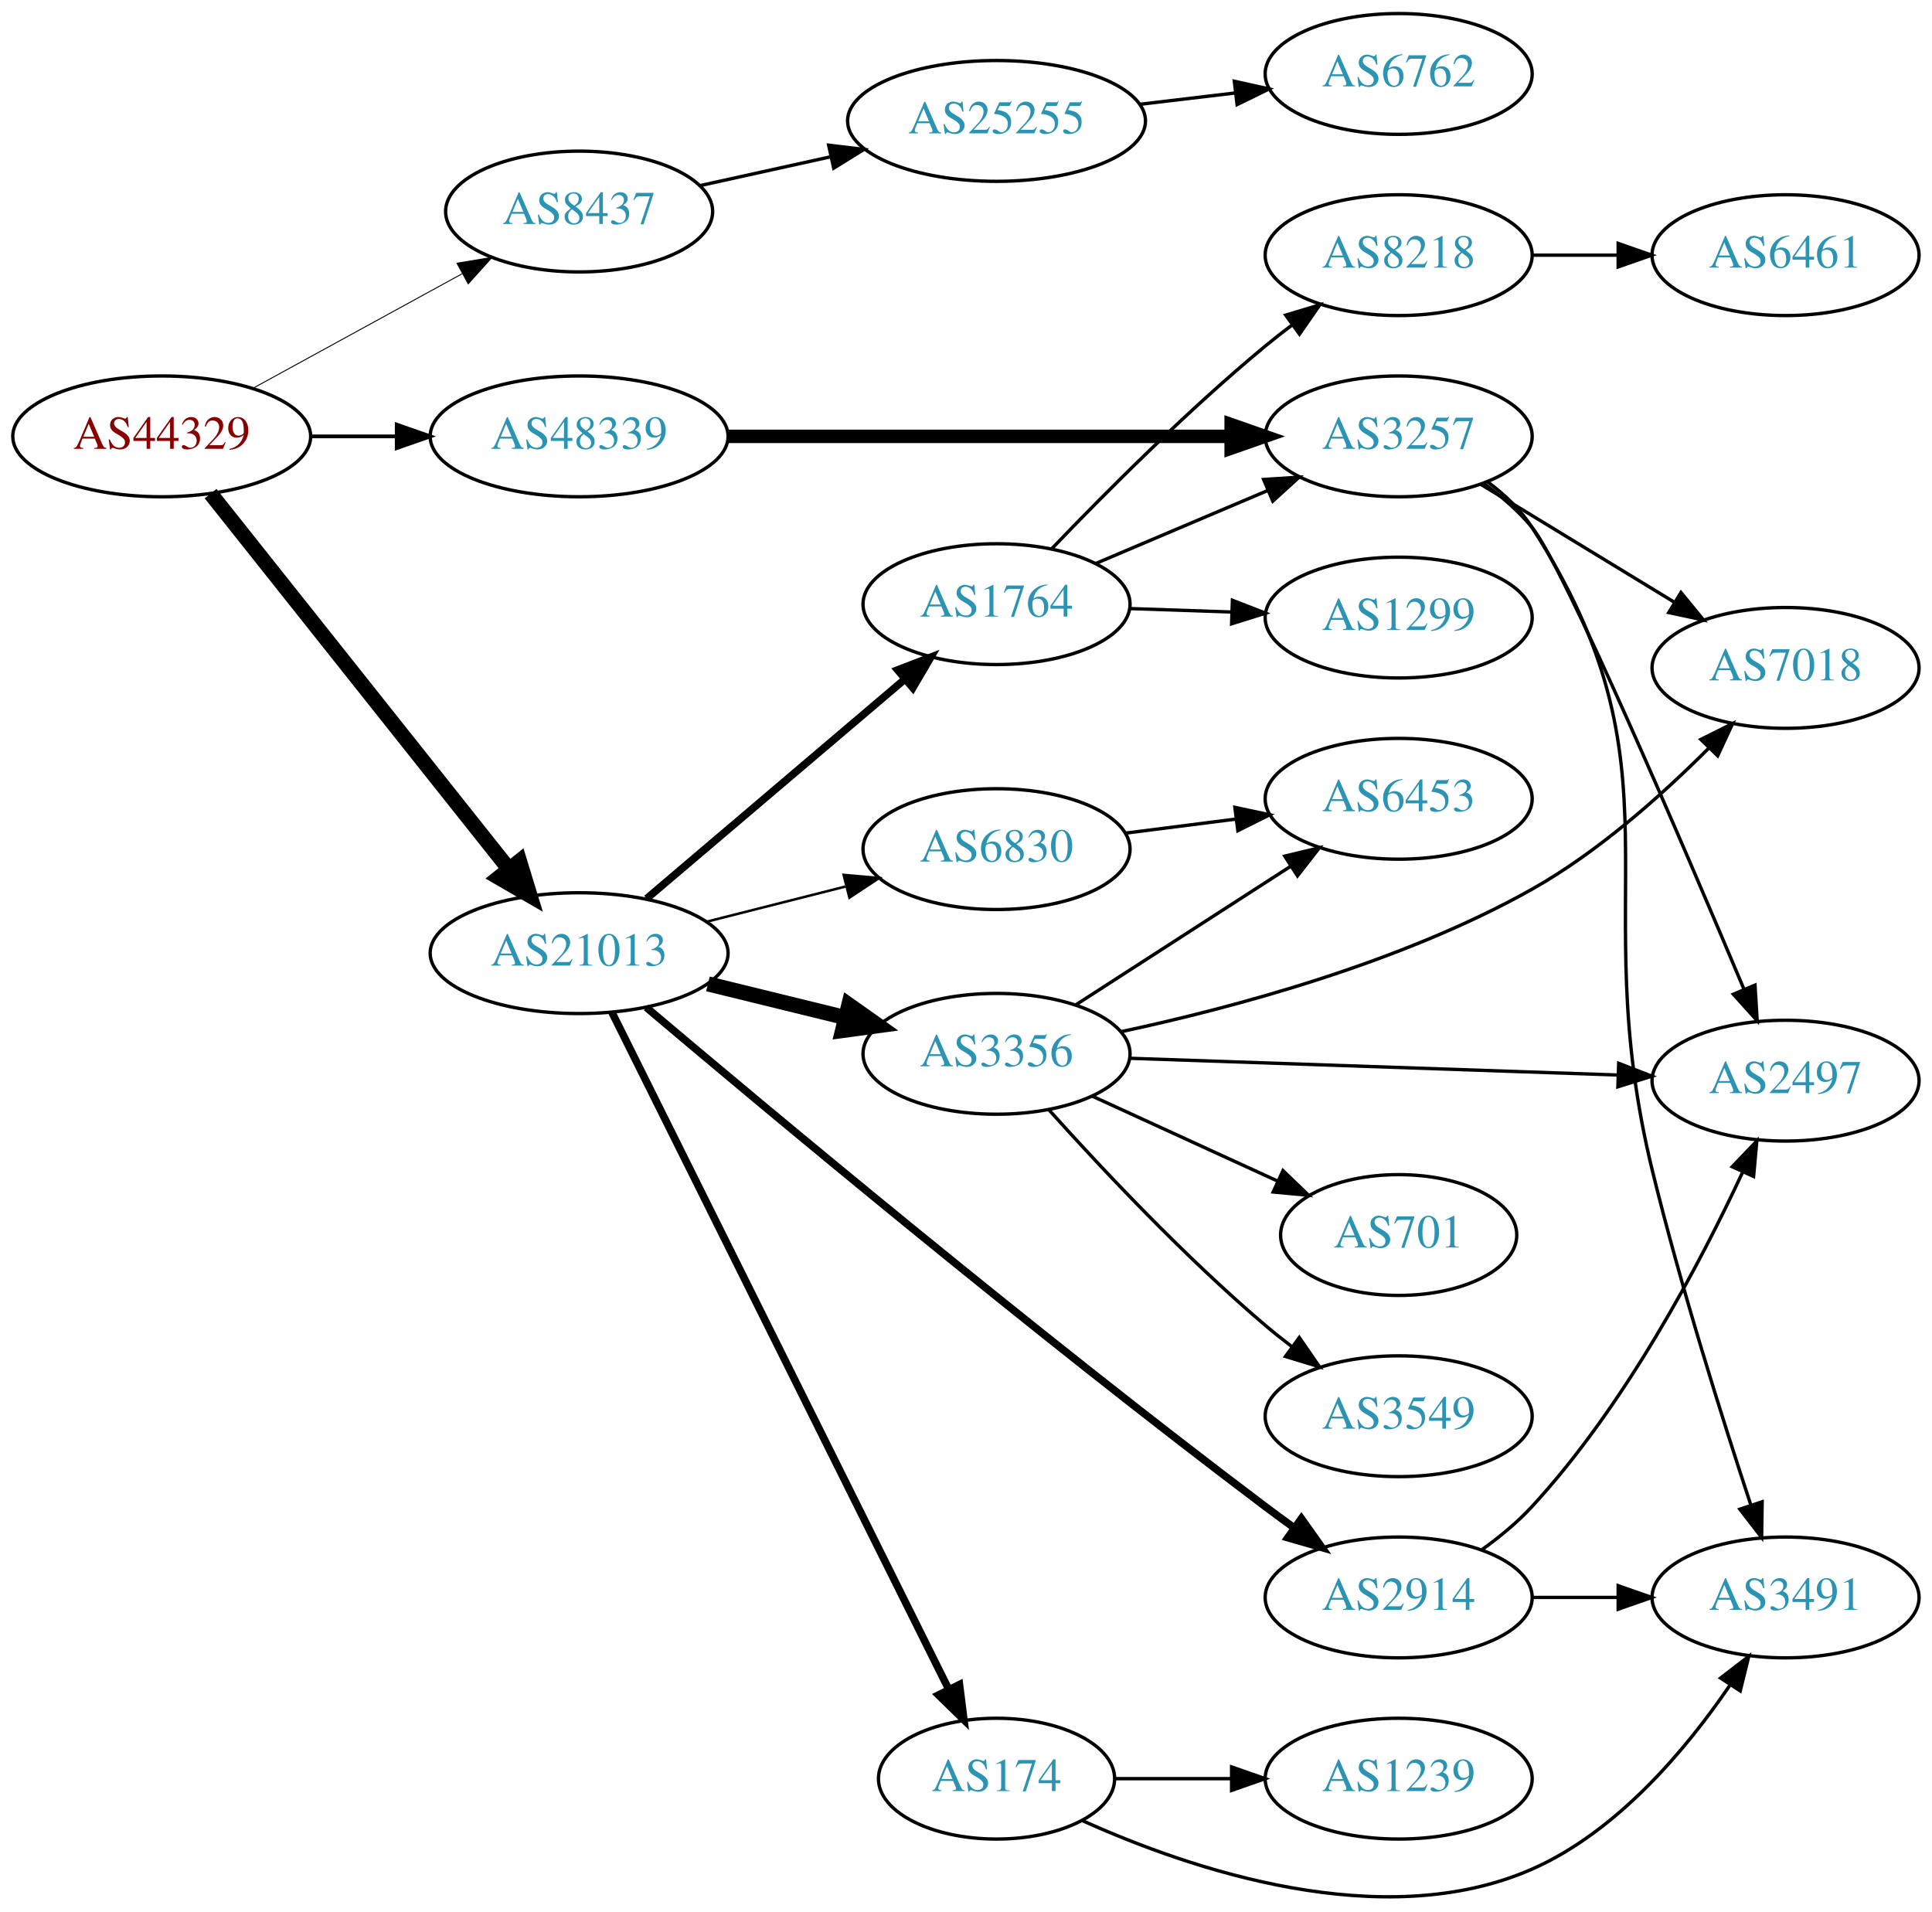
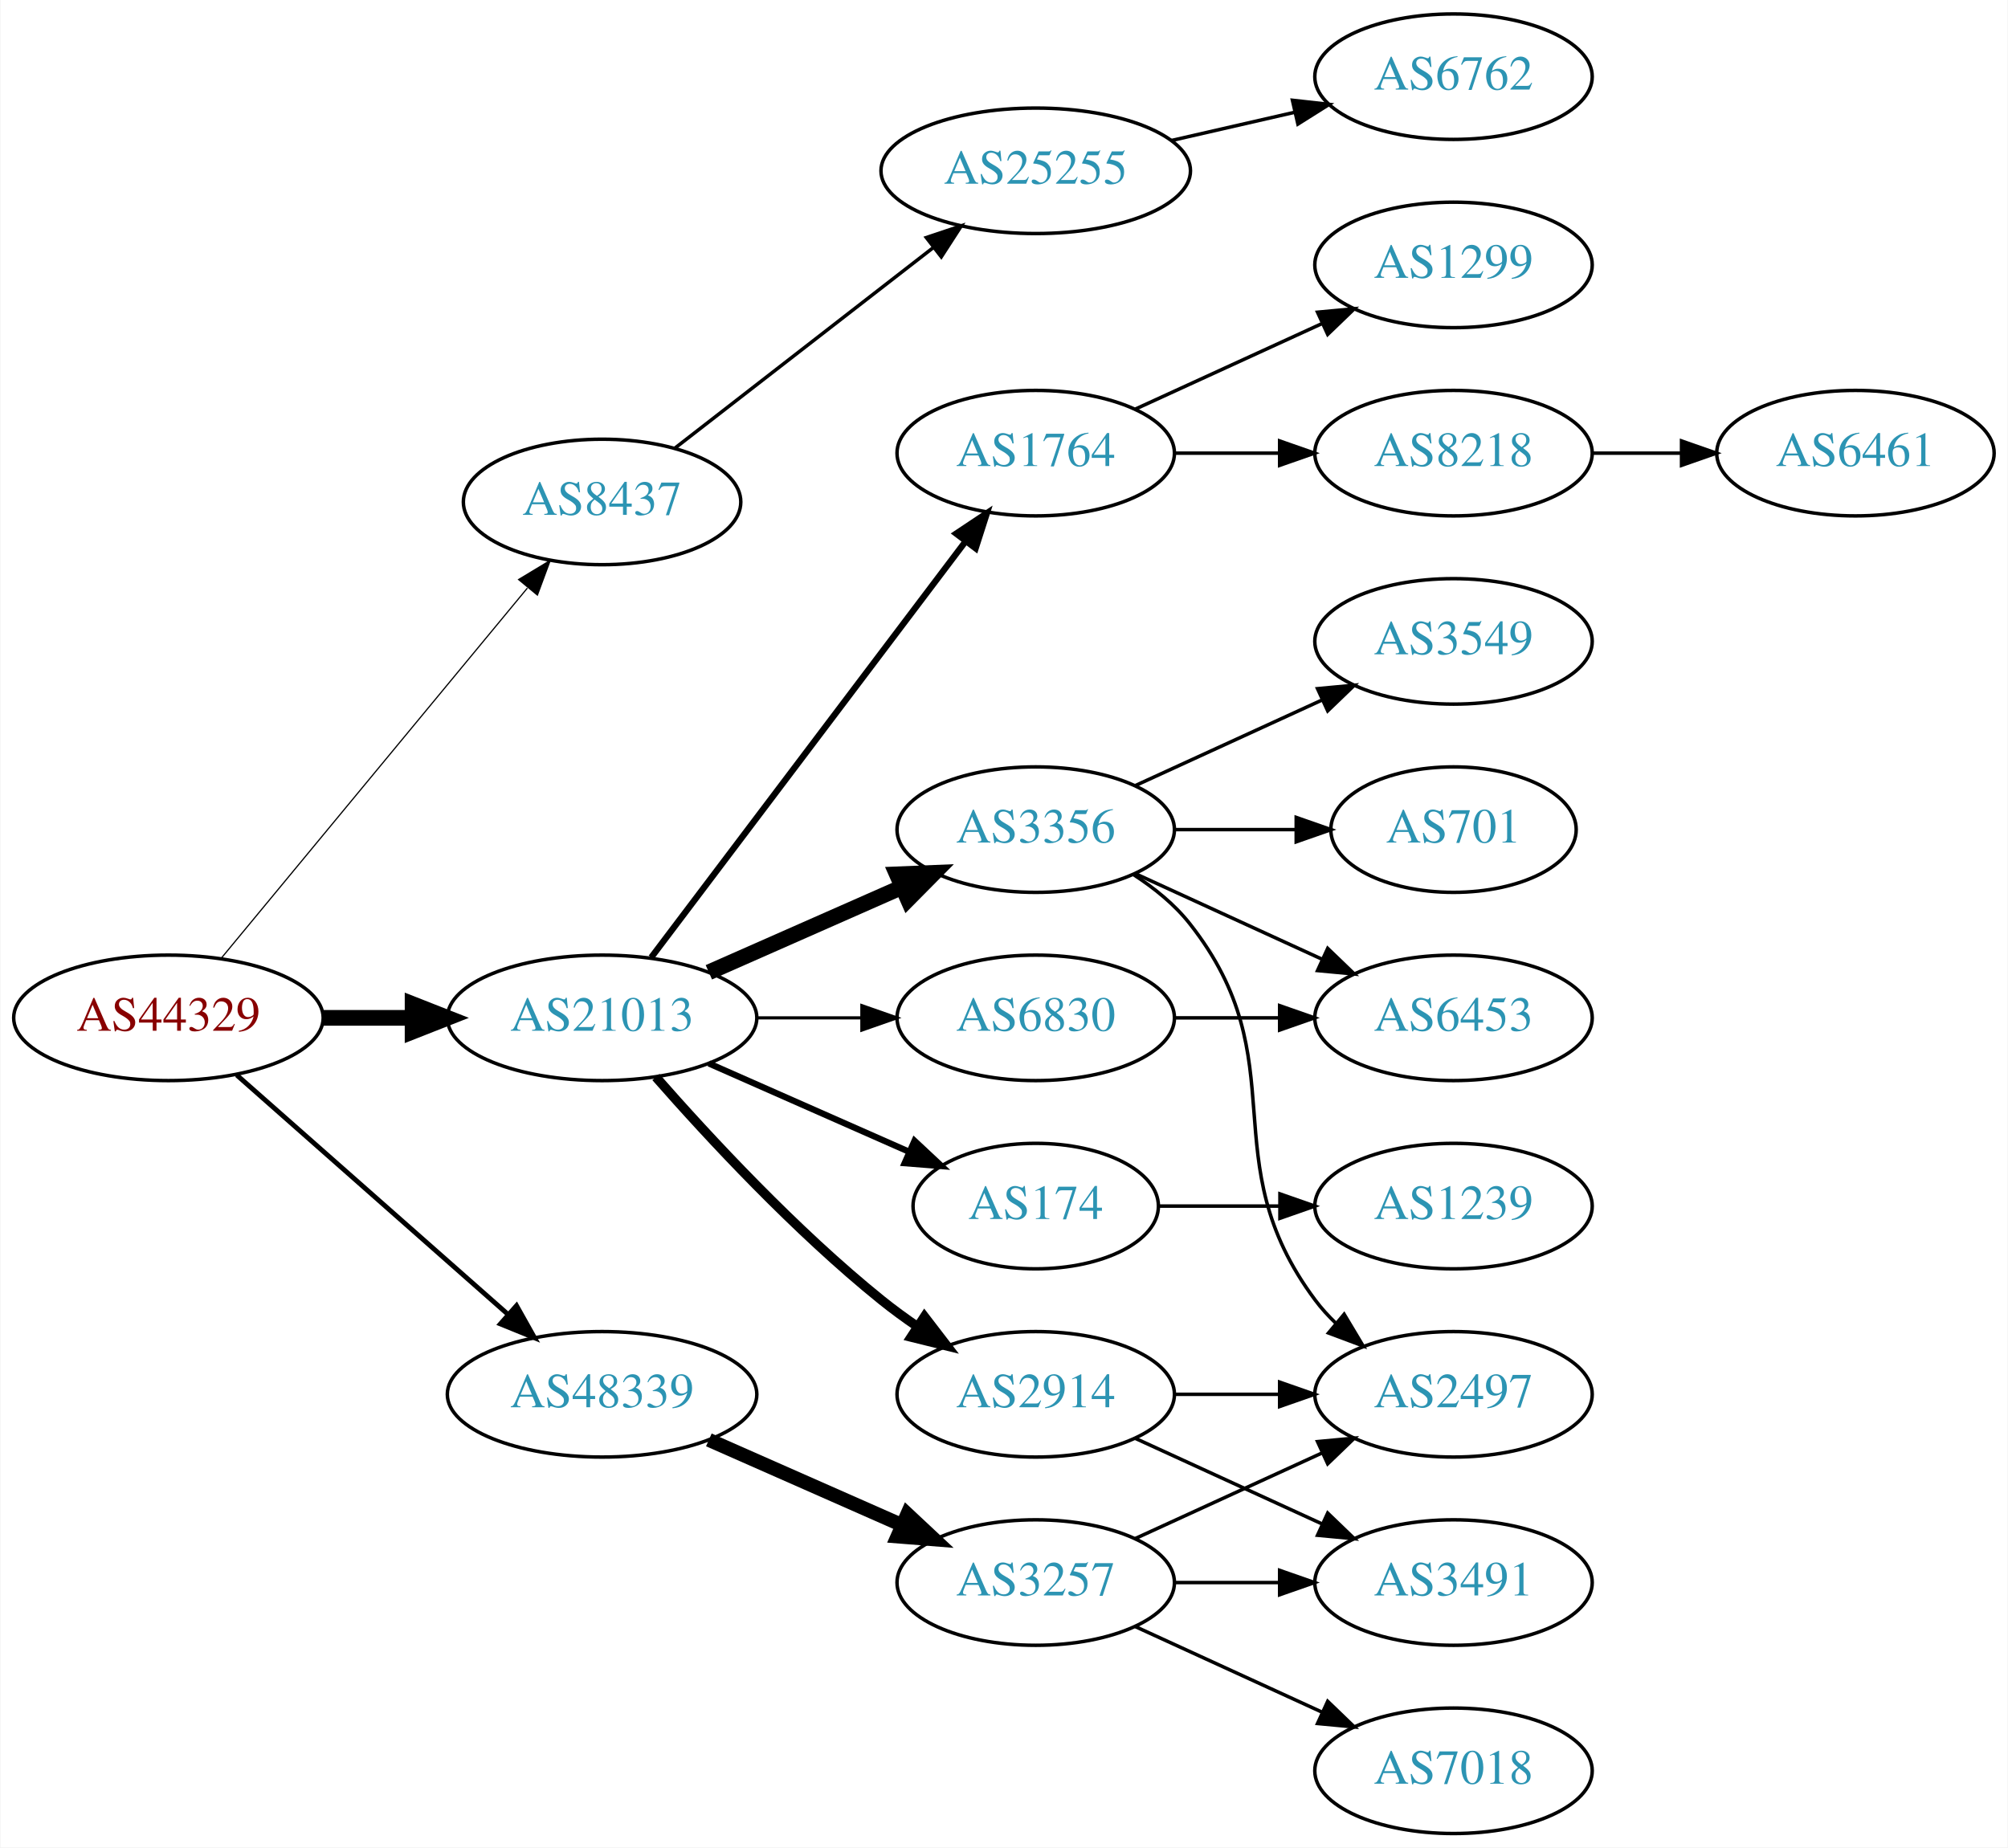
- <svg xmlns="http://www.w3.org/2000/svg" xmlns:xlink="http://www.w3.org/1999/xlink" width="576pt" height="570pt" viewBox="0.00 0.00 575.76 569.69">
-   <g id="graph0" class="graph" transform="scale(1 1) rotate(0) translate(4 565.691)">
-     <polygon fill="white" stroke="none" points="-4,4 -4,-565.691 571.762,-565.691 571.762,4 -4,4" />
+ <svg xmlns="http://www.w3.org/2000/svg" xmlns:xlink="http://www.w3.org/1999/xlink" width="576pt" height="530pt" viewBox="0.00 0.00 575.76 530.00">
+   <g id="graph0" class="graph" transform="scale(1 1) rotate(0) translate(4 526)">
+     <polygon fill="white" stroke="none" points="-4,4 -4,-526 571.762,-526 571.762,4 -4,4" />
    <g id="node1" class="node">
      <g id="a_node1">
        <a xlink:href="/asn/44329" xlink:title="AS44329 ~ NTS Netzwerk Telekom Service AG [AT]">
-           <ellipse fill="#ffffff" stroke="black" cx="44.196" cy="-435.691" rx="44.393" ry="18" />
-           <text text-anchor="middle" x="44.196" y="-431.991" font-family="Times,serif" font-size="14.00" fill="#880000">AS44329</text>
+           <ellipse fill="#ffffff" stroke="black" cx="44.196" cy="-234" rx="44.393" ry="18" />
+           <text text-anchor="middle" x="44.196" y="-230.3" font-family="Times,serif" font-size="14.00" fill="#880000">AS44329</text>
        </a>
      </g>
    </g>
    <g id="node2" class="node">
      <g id="a_node2">
        <a xlink:href="/asn/8437" xlink:title="AS8437 ~ Hutchison Drei Austria GmbH [AT]">
-           <ellipse fill="#ffffff" stroke="black" cx="168.588" cy="-502.691" rx="39.794" ry="18" />
-           <text text-anchor="middle" x="168.588" y="-498.991" font-family="Times,serif" font-size="14.00" fill="#2c94b3">AS8437</text>
+           <ellipse fill="#ffffff" stroke="black" cx="168.588" cy="-382" rx="39.794" ry="18" />
+           <text text-anchor="middle" x="168.588" y="-378.3" font-family="Times,serif" font-size="14.00" fill="#2c94b3">AS8437</text>
        </a>
      </g>
    </g>
    <g id="edge1" class="edge">
-       <path fill="none" stroke="black" stroke-width="0.281" d="M71.452,-450.064C89.643,-460.022 114.029,-473.371 133.688,-484.133" />
-       <polygon fill="black" stroke="black" stroke-width="0.281" points="132.177,-487.296 142.629,-489.028 135.538,-481.156 132.177,-487.296" />
+       <path fill="none" stroke="black" stroke-width="0.346" d="M59.236,-250.977C80.816,-277.073 122.247,-327.173 147.155,-357.292" />
+       <polygon fill="black" stroke="black" stroke-width="0.346" points="144.642,-359.745 153.712,-365.221 150.036,-355.284 144.642,-359.745" />
    </g>
    <g id="node3" class="node">
      <g id="a_node3">
        <a xlink:href="/asn/21013" xlink:title="AS21013 ~ Wels, AT [AT]">
-           <ellipse fill="#ffffff" stroke="black" cx="168.588" cy="-281.691" rx="44.393" ry="18" />
-           <text text-anchor="middle" x="168.588" y="-277.991" font-family="Times,serif" font-size="14.00" fill="#2c94b3">AS21013</text>
+           <ellipse fill="#ffffff" stroke="black" cx="168.588" cy="-234" rx="44.393" ry="18" />
+           <text text-anchor="middle" x="168.588" y="-230.3" font-family="Times,serif" font-size="14.00" fill="#2c94b3">AS21013</text>
        </a>
      </g>
    </g>
    <g id="edge2" class="edge">
-       <path fill="none" stroke="black" stroke-width="4.5" d="M58.762,-418.622C80.358,-391.448 122.666,-338.214 147.693,-306.724" />
-       <polygon fill="black" stroke="black" stroke-width="4.5" points="150.822,-309.115 153.962,-298.837 144.657,-304.215 150.822,-309.115" />
+       <path fill="none" stroke="black" stroke-width="4.5" d="M88.692,-234C96.898,-234 105.569,-234 114.041,-234" />
+       <polygon fill="black" stroke="black" stroke-width="4.5" points="114.233,-237.938 124.233,-234 114.233,-230.063 114.233,-237.938" />
    </g>
    <g id="node4" class="node">
      <g id="a_node4">
        <a xlink:href="/asn/48339" xlink:title="AS48339 ~ Raiffeisen Rechenzentrum GmbH [AT]">
-           <ellipse fill="#ffffff" stroke="black" cx="168.588" cy="-435.691" rx="44.393" ry="18" />
-           <text text-anchor="middle" x="168.588" y="-431.991" font-family="Times,serif" font-size="14.00" fill="#2c94b3">AS48339</text>
+           <ellipse fill="#ffffff" stroke="black" cx="168.588" cy="-126" rx="44.393" ry="18" />
+           <text text-anchor="middle" x="168.588" y="-122.3" font-family="Times,serif" font-size="14.00" fill="#2c94b3">AS48339</text>
        </a>
      </g>
    </g>
    <g id="edge3" class="edge">
-       <path fill="none" stroke="black" stroke-width="1.125" d="M88.692,-435.691C96.898,-435.691 105.569,-435.691 114.041,-435.691" />
-       <polygon fill="black" stroke="black" stroke-width="1.125" points="114.233,-439.191 124.233,-435.691 114.233,-432.191 114.233,-439.191" />
+       <path fill="none" stroke="black" stroke-width="1.385" d="M63.785,-217.597C84.482,-199.333 118.089,-169.678 141.434,-149.079" />
+       <polygon fill="black" stroke="black" stroke-width="1.385" points="144.043,-151.444 149.226,-142.203 139.412,-146.195 144.043,-151.444" />
    </g>
    <g id="node5" class="node">
      <g id="a_node5">
        <a xlink:href="/asn/25255" xlink:title="AS25255 ~ ==&gt; TELE2 AUSTRIA &lt;== [AT]">
-           <ellipse fill="#ffffff" stroke="black" cx="292.98" cy="-529.691" rx="44.393" ry="18" />
-           <text text-anchor="middle" x="292.98" y="-525.991" font-family="Times,serif" font-size="14.00" fill="#2c94b3">AS25255</text>
+           <ellipse fill="#ffffff" stroke="black" cx="292.98" cy="-477" rx="44.393" ry="18" />
+           <text text-anchor="middle" x="292.98" y="-473.3" font-family="Times,serif" font-size="14.00" fill="#2c94b3">AS25255</text>
        </a>
      </g>
    </g>
    <g id="edge4" class="edge">
-       <path fill="none" stroke="black" d="M204.661,-510.428C216.7,-513.084 230.4,-516.106 243.321,-518.957" />
-       <polygon fill="black" stroke="black" points="242.951,-522.459 253.47,-521.195 244.459,-515.623 242.951,-522.459" />
+       <path fill="none" stroke="black" d="M189.525,-397.475C209.675,-413.115 240.995,-437.425 263.704,-455.052" />
+       <polygon fill="black" stroke="black" points="261.599,-457.848 271.644,-461.215 265.891,-452.319 261.599,-457.848" />
    </g>
    <g id="node7" class="node">
      <g id="a_node7">
-         <a xlink:href="/asn/2914" xlink:title="AS2914 ~ NTT America, Inc. [US]">
-           <ellipse fill="#ffffff" stroke="black" cx="412.823" cy="-89.691" rx="39.794" ry="18" />
-           <text text-anchor="middle" x="412.823" y="-85.991" font-family="Times,serif" font-size="14.00" fill="#2c94b3">AS2914</text>
+         <a xlink:href="/asn/1764" xlink:title="AS1764 ~ NEXTLAYER-AS [AT]">
+           <ellipse fill="#ffffff" stroke="black" cx="292.98" cy="-396" rx="39.794" ry="18" />
+           <text text-anchor="middle" x="292.98" y="-392.3" font-family="Times,serif" font-size="14.00" fill="#2c94b3">AS1764</text>
        </a>
      </g>
    </g>
    <g id="edge6" class="edge">
-       <path fill="none" stroke="black" stroke-width="2.25" d="M188.593,-265.527C224.183,-235.431 303.579,-169.101 373.176,-116.691 375.941,-114.609 378.846,-112.479 381.771,-110.372" />
-       <polygon fill="black" stroke="black" stroke-width="2.25" points="383.832,-113.201 389.962,-104.56 379.781,-107.492 383.832,-113.201" />
+       <path fill="none" stroke="black" stroke-width="1.8" d="M182.686,-251.337C204.311,-279.96 247.582,-337.233 272.705,-370.486" />
+       <polygon fill="black" stroke="black" stroke-width="1.8" points="270.156,-372.919 278.976,-378.788 275.741,-368.699 270.156,-372.919" />
    </g>
    <g id="node8" class="node">
      <g id="a_node8">
-         <a xlink:href="/asn/1764" xlink:title="AS1764 ~ NEXTLAYER-AS [AT]">
-           <ellipse fill="#ffffff" stroke="black" cx="292.98" cy="-385.691" rx="39.794" ry="18" />
-           <text text-anchor="middle" x="292.98" y="-381.991" font-family="Times,serif" font-size="14.00" fill="#2c94b3">AS1764</text>
+         <a xlink:href="/asn/3356" xlink:title="AS3356 ~ Level 3 Parent, LLC [US]">
+           <ellipse fill="#ffffff" stroke="black" cx="292.98" cy="-288" rx="39.794" ry="18" />
+           <text text-anchor="middle" x="292.98" y="-284.3" font-family="Times,serif" font-size="14.00" fill="#2c94b3">AS3356</text>
        </a>
      </g>
    </g>
    <g id="edge7" class="edge">
-       <path fill="none" stroke="black" stroke-width="2.25" d="M188.712,-297.941C209.401,-315.521 242.523,-343.666 265.661,-363.326" />
-       <polygon fill="black" stroke="black" stroke-width="2.25" points="263.505,-366.087 273.392,-369.896 268.038,-360.753 263.505,-366.087" />
+       <path fill="none" stroke="black" stroke-width="4.5" d="M199.216,-247.072C215.81,-254.393 236.67,-263.597 254.403,-271.421" />
+       <polygon fill="black" stroke="black" stroke-width="4.5" points="253.148,-275.171 263.887,-275.605 256.327,-267.966 253.148,-275.171" />
    </g>
    <g id="node9" class="node">
      <g id="a_node9">
        <a xlink:href="/asn/174" xlink:title="AS174 ~ Cogent Communications [US]">
-           <ellipse fill="#ffffff" stroke="black" cx="292.98" cy="-35.691" rx="35.194" ry="18" />
-           <text text-anchor="middle" x="292.98" y="-31.991" font-family="Times,serif" font-size="14.00" fill="#2c94b3">AS174</text>
+           <ellipse fill="#ffffff" stroke="black" cx="292.98" cy="-180" rx="35.194" ry="18" />
+           <text text-anchor="middle" x="292.98" y="-176.3" font-family="Times,serif" font-size="14.00" fill="#2c94b3">AS174</text>
        </a>
      </g>
    </g>
    <g id="edge8" class="edge">
-       <path fill="none" stroke="black" stroke-width="2.25" d="M178.39,-263.999C199.605,-221.359 253.66,-112.713 278.778,-62.226" />
-       <polygon fill="black" stroke="black" stroke-width="2.25" points="281.937,-63.735 283.258,-53.222 275.67,-60.616 281.937,-63.735" />
+       <path fill="none" stroke="black" stroke-width="1.8" d="M199.216,-220.928C216.487,-213.308 238.378,-203.65 256.556,-195.629" />
+       <polygon fill="black" stroke="black" stroke-width="1.8" points="258.213,-198.724 265.949,-191.485 255.387,-192.32 258.213,-198.724" />
    </g>
    <g id="node10" class="node">
      <g id="a_node10">
-         <a xlink:href="/asn/6830" xlink:title="AS6830 ~ LibertyGlobal [AT]">
-           <ellipse fill="#ffffff" stroke="black" cx="292.98" cy="-312.691" rx="39.794" ry="18" />
-           <text text-anchor="middle" x="292.98" y="-308.991" font-family="Times,serif" font-size="14.00" fill="#2c94b3">AS6830</text>
+         <a xlink:href="/asn/2914" xlink:title="AS2914 ~ NTT America, Inc. [US]">
+           <ellipse fill="#ffffff" stroke="black" cx="292.98" cy="-126" rx="39.794" ry="18" />
+           <text text-anchor="middle" x="292.98" y="-122.3" font-family="Times,serif" font-size="14.00" fill="#2c94b3">AS2914</text>
        </a>
      </g>
    </g>
    <g id="edge9" class="edge">
-       <path fill="none" stroke="black" stroke-width="0.75" d="M206.642,-291.076C219.649,-294.371 234.39,-298.104 247.916,-301.53" />
-       <polygon fill="black" stroke="black" stroke-width="0.75" points="247.42,-305.015 257.974,-304.078 249.139,-298.229 247.42,-305.015" />
+       <path fill="none" stroke="black" stroke-width="2.7" d="M184.021,-217.017C199.152,-199.771 224.116,-172.852 248.784,-153 252.04,-150.38 255.565,-147.808 259.149,-145.354" />
+       <polygon fill="black" stroke="black" stroke-width="2.7" points="261.068,-148.281 267.522,-139.879 257.237,-142.423 261.068,-148.281" />
    </g>
    <g id="node11" class="node">
      <g id="a_node11">
-         <a xlink:href="/asn/3356" xlink:title="AS3356 ~ Level 3 Parent, LLC [US]">
-           <ellipse fill="#ffffff" stroke="black" cx="292.98" cy="-251.691" rx="39.794" ry="18" />
-           <text text-anchor="middle" x="292.98" y="-247.991" font-family="Times,serif" font-size="14.00" fill="#2c94b3">AS3356</text>
+         <a xlink:href="/asn/6830" xlink:title="AS6830 ~ LibertyGlobal [AT]">
+           <ellipse fill="#ffffff" stroke="black" cx="292.98" cy="-234" rx="39.794" ry="18" />
+           <text text-anchor="middle" x="292.98" y="-230.3" font-family="Times,serif" font-size="14.00" fill="#2c94b3">AS6830</text>
        </a>
      </g>
    </g>
    <g id="edge10" class="edge">
-       <path fill="none" stroke="black" stroke-width="4.5" d="M206.975,-272.527C219.86,-269.369 234.412,-265.802 247.788,-262.523" />
-       <polygon fill="black" stroke="black" stroke-width="4.5" points="248.965,-266.289 257.74,-260.084 247.09,-258.64 248.965,-266.289" />
-     </g>
-     <g id="node14" class="node">
-       <g id="a_node14">
+       <path fill="none" stroke="black" stroke-width="0.9" d="M213.084,-234C222.773,-234 233.11,-234 243.002,-234" />
+       <polygon fill="black" stroke="black" stroke-width="0.9" points="243.105,-237.5 253.105,-234 243.105,-230.5 243.105,-237.5" />
+     </g>
+     <g id="node21" class="node">
+       <g id="a_node21">
        <a xlink:href="/asn/3257" xlink:title="AS3257 ~ GTT [DE]">
-           <ellipse fill="#ffffff" stroke="black" cx="412.823" cy="-435.691" rx="39.794" ry="18" />
-           <text text-anchor="middle" x="412.823" y="-431.991" font-family="Times,serif" font-size="14.00" fill="#2c94b3">AS3257</text>
-         </a>
-       </g>
-     </g>
-     <g id="edge25" class="edge">
-       <path fill="none" stroke="black" stroke-width="4" d="M212.895,-435.691C254.974,-435.691 318.782,-435.691 362.727,-435.691" />
-       <polygon fill="black" stroke="black" stroke-width="4" points="362.891,-439.191 372.891,-435.691 362.891,-432.191 362.891,-439.191" />
+           <ellipse fill="#ffffff" stroke="black" cx="292.98" cy="-72" rx="39.794" ry="18" />
+           <text text-anchor="middle" x="292.98" y="-68.3" font-family="Times,serif" font-size="14.00" fill="#2c94b3">AS3257</text>
+         </a>
+       </g>
+     </g>
+     <g id="edge22" class="edge">
+       <path fill="none" stroke="black" stroke-width="4" d="M199.216,-112.928C215.81,-105.607 236.67,-96.403 254.403,-88.579" />
+       <polygon fill="black" stroke="black" stroke-width="4" points="256.151,-91.634 263.887,-84.395 253.325,-85.23 256.151,-91.634" />
    </g>
    <g id="node6" class="node">
      <g id="a_node6">
        <a xlink:href="/asn/6762" xlink:title="AS6762 ~ TELECOM ITALIA SPARKLE S.p.A. [IT]">
-           <ellipse fill="#ffffff" stroke="black" cx="412.823" cy="-543.691" rx="39.794" ry="18" />
-           <text text-anchor="middle" x="412.823" y="-539.991" font-family="Times,serif" font-size="14.00" fill="#2c94b3">AS6762</text>
+           <ellipse fill="#ffffff" stroke="black" cx="412.823" cy="-504" rx="39.794" ry="18" />
+           <text text-anchor="middle" x="412.823" y="-500.3" font-family="Times,serif" font-size="14.00" fill="#2c94b3">AS6762</text>
        </a>
      </g>
    </g>
    <g id="edge5" class="edge">
-       <path fill="none" stroke="black" d="M335.527,-534.627C344.773,-535.725 354.646,-536.898 364.118,-538.023" />
-       <polygon fill="black" stroke="black" points="363.846,-541.516 374.189,-539.22 364.672,-534.565 363.846,-541.516" />
+       <path fill="none" stroke="black" d="M331.915,-485.692C343.156,-488.267 355.568,-491.111 367.192,-493.774" />
+       <polygon fill="black" stroke="black" points="366.624,-497.235 377.153,-496.057 368.188,-490.412 366.624,-497.235" />
    </g>
    <g id="node12" class="node">
      <g id="a_node12">
-         <a xlink:href="/asn/2497" xlink:title="AS2497 ~ Internet Initiative Japan Inc. [JP]">
-           <ellipse fill="#ffffff" stroke="black" cx="528.116" cy="-243.691" rx="39.794" ry="18" />
-           <text text-anchor="middle" x="528.116" y="-239.991" font-family="Times,serif" font-size="14.00" fill="#2c94b3">AS2497</text>
+         <a xlink:href="/asn/1299" xlink:title="AS1299 ~ Telia Carrier [EU]">
+           <ellipse fill="#ffffff" stroke="black" cx="412.823" cy="-450" rx="39.794" ry="18" />
+           <text text-anchor="middle" x="412.823" y="-446.3" font-family="Times,serif" font-size="14.00" fill="#2c94b3">AS1299</text>
        </a>
      </g>
    </g>
    <g id="edge11" class="edge">
-       <path fill="none" stroke="black" d="M437.607,-103.9C442.855,-107.666 448.136,-112.003 452.469,-116.691 480.302,-146.797 502.549,-189 515.291,-216.344" />
-       <polygon fill="black" stroke="black" points="512.219,-218.044 519.548,-225.695 518.59,-215.144 512.219,-218.044" />
+       <path fill="none" stroke="black" d="M321.609,-408.661C337.566,-415.973 357.837,-425.261 375.119,-433.181" />
+       <polygon fill="black" stroke="black" points="373.818,-436.435 384.367,-437.419 376.734,-430.071 373.818,-436.435" />
    </g>
    <g id="node13" class="node">
      <g id="a_node13">
-         <a xlink:href="/asn/3491" xlink:title="AS3491 ~ PCCW Global, Inc. [US]">
-           <ellipse fill="#ffffff" stroke="black" cx="528.116" cy="-89.691" rx="39.794" ry="18" />
-           <text text-anchor="middle" x="528.116" y="-85.991" font-family="Times,serif" font-size="14.00" fill="#2c94b3">AS3491</text>
+         <a xlink:href="/asn/8218" xlink:title="AS8218 ~ legacy Neotelecoms [FR]">
+           <ellipse fill="#ffffff" stroke="black" cx="412.823" cy="-396" rx="39.794" ry="18" />
+           <text text-anchor="middle" x="412.823" y="-392.3" font-family="Times,serif" font-size="14.00" fill="#2c94b3">AS8218</text>
        </a>
      </g>
    </g>
    <g id="edge12" class="edge">
-       <path fill="none" stroke="black" d="M452.495,-89.691C460.698,-89.691 469.462,-89.691 477.994,-89.691" />
-       <polygon fill="black" stroke="black" points="478.233,-93.191 488.233,-89.691 478.233,-86.191 478.233,-93.191" />
-     </g>
-     <g id="edge13" class="edge">
-       <path fill="none" stroke="black" d="M322.507,-397.795C337.881,-404.318 357.057,-412.454 373.696,-419.514" />
-       <polygon fill="black" stroke="black" points="372.578,-422.842 383.151,-423.526 375.312,-416.398 372.578,-422.842" />
+       <path fill="none" stroke="black" d="M332.893,-396C342.446,-396 352.796,-396 362.759,-396" />
+       <polygon fill="black" stroke="black" points="362.951,-399.5 372.951,-396 362.951,-392.5 362.951,-399.5" />
+     </g>
+     <g id="node16" class="node">
+       <g id="a_node16">
+         <a xlink:href="/asn/2497" xlink:title="AS2497 ~ Internet Initiative Japan Inc. [JP]">
+           <ellipse fill="#ffffff" stroke="black" cx="412.823" cy="-126" rx="39.794" ry="18" />
+           <text text-anchor="middle" x="412.823" y="-122.3" font-family="Times,serif" font-size="14.00" fill="#2c94b3">AS2497</text>
+         </a>
+       </g>
+     </g>
+     <g id="edge15" class="edge">
+       <path fill="none" stroke="black" d="M320.952,-275.145C326.94,-271.28 332.8,-266.559 337.176,-261 368.475,-221.246 342.905,-193.542 373.176,-153 374.921,-150.664 376.928,-148.455 379.092,-146.383" />
+       <polygon fill="black" stroke="black" points="381.451,-148.973 386.892,-139.882 376.969,-143.595 381.451,-148.973" />
+     </g>
+     <g id="node17" class="node">
+       <g id="a_node17">
+         <a xlink:href="/asn/6453" xlink:title="AS6453 ~ TATA COMMUNICATIONS (AMERICA) INC [US]">
+           <ellipse fill="#ffffff" stroke="black" cx="412.823" cy="-234" rx="39.794" ry="18" />
+           <text text-anchor="middle" x="412.823" y="-230.3" font-family="Times,serif" font-size="14.00" fill="#2c94b3">AS6453</text>
+         </a>
+       </g>
+     </g>
+     <g id="edge16" class="edge">
+       <path fill="none" stroke="black" d="M321.609,-275.339C337.566,-268.027 357.837,-258.739 375.119,-250.819" />
+       <polygon fill="black" stroke="black" points="376.734,-253.929 384.367,-246.581 373.818,-247.565 376.734,-253.929" />
+     </g>
+     <g id="node18" class="node">
+       <g id="a_node18">
+         <a xlink:href="/asn/3549" xlink:title="AS3549 ~ Level 3 Parent, LLC [US]">
+           <ellipse fill="#ffffff" stroke="black" cx="412.823" cy="-342" rx="39.794" ry="18" />
+           <text text-anchor="middle" x="412.823" y="-338.3" font-family="Times,serif" font-size="14.00" fill="#2c94b3">AS3549</text>
+         </a>
+       </g>
+     </g>
+     <g id="edge17" class="edge">
+       <path fill="none" stroke="black" d="M321.609,-300.661C337.566,-307.973 357.837,-317.261 375.119,-325.181" />
+       <polygon fill="black" stroke="black" points="373.818,-328.435 384.367,-329.419 376.734,-322.071 373.818,-328.435" />
+     </g>
+     <g id="node19" class="node">
+       <g id="a_node19">
+         <a xlink:href="/asn/701" xlink:title="AS701 ~ UUNET [US]">
+           <ellipse fill="#ffffff" stroke="black" cx="412.823" cy="-288" rx="35.194" ry="18" />
+           <text text-anchor="middle" x="412.823" y="-284.3" font-family="Times,serif" font-size="14.00" fill="#2c94b3">AS701</text>
+         </a>
+       </g>
+     </g>
+     <g id="edge18" class="edge">
+       <path fill="none" stroke="black" d="M332.893,-288C343.98,-288 356.139,-288 367.522,-288" />
+       <polygon fill="black" stroke="black" points="367.703,-291.5 377.703,-288 367.703,-284.5 367.703,-291.5" />
    </g>
    <g id="node15" class="node">
      <g id="a_node15">
-         <a xlink:href="/asn/1299" xlink:title="AS1299 ~ Telia Carrier [EU]">
-           <ellipse fill="#ffffff" stroke="black" cx="412.823" cy="-381.691" rx="39.794" ry="18" />
-           <text text-anchor="middle" x="412.823" y="-377.991" font-family="Times,serif" font-size="14.00" fill="#2c94b3">AS1299</text>
+         <a xlink:href="/asn/1239" xlink:title="AS1239 ~ Sprint [US]">
+           <ellipse fill="#ffffff" stroke="black" cx="412.823" cy="-180" rx="39.794" ry="18" />
+           <text text-anchor="middle" x="412.823" y="-176.3" font-family="Times,serif" font-size="14.00" fill="#2c94b3">AS1239</text>
        </a>
      </g>
    </g>
    <g id="edge14" class="edge">
-       <path fill="none" stroke="black" d="M332.566,-384.381C342.333,-384.05 352.949,-383.689 363.144,-383.343" />
-       <polygon fill="black" stroke="black" points="363.275,-386.841 373.15,-383.004 363.037,-379.845 363.275,-386.841" />
-     </g>
-     <g id="node16" class="node">
-       <g id="a_node16">
-         <a xlink:href="/asn/8218" xlink:title="AS8218 ~ legacy Neotelecoms [FR]">
-           <ellipse fill="#ffffff" stroke="black" cx="412.823" cy="-489.691" rx="39.794" ry="18" />
-           <text text-anchor="middle" x="412.823" y="-485.991" font-family="Times,serif" font-size="14.00" fill="#2c94b3">AS8218</text>
-         </a>
-       </g>
-     </g>
-     <g id="edge15" class="edge">
-       <path fill="none" stroke="black" d="M309.351,-402.113C324.814,-418.269 349.672,-443.269 373.176,-462.691 375.7,-464.776 378.379,-466.869 381.102,-468.916" />
-       <polygon fill="black" stroke="black" points="379.149,-471.823 389.297,-474.867 383.262,-466.159 379.149,-471.823" />
-     </g>
-     <g id="edge17" class="edge">
-       <path fill="none" stroke="black" d="M318.655,-23.154C350.756,-8.674 407.988,10.806 452.469,-8.691 477.871,-19.825 498.449,-44.341 511.517,-63.503" />
-       <polygon fill="black" stroke="black" points="508.752,-65.67 517.149,-72.129 514.613,-61.843 508.752,-65.67" />
-     </g>
-     <g id="node17" class="node">
-       <g id="a_node17">
-         <a xlink:href="/asn/1239" xlink:title="AS1239 ~ Sprint [US]">
-           <ellipse fill="#ffffff" stroke="black" cx="412.823" cy="-35.691" rx="39.794" ry="18" />
-           <text text-anchor="middle" x="412.823" y="-31.991" font-family="Times,serif" font-size="14.00" fill="#2c94b3">AS1239</text>
-         </a>
-       </g>
-     </g>
-     <g id="edge16" class="edge">
-       <path fill="none" stroke="black" d="M328.382,-35.691C339.206,-35.691 351.374,-35.691 363.001,-35.691" />
-       <polygon fill="black" stroke="black" points="363.032,-39.191 373.032,-35.691 363.032,-32.191 363.032,-39.191" />
-     </g>
-     <g id="node18" class="node">
-       <g id="a_node18">
-         <a xlink:href="/asn/6453" xlink:title="AS6453 ~ TATA COMMUNICATIONS (AMERICA) INC [US]">
-           <ellipse fill="#ffffff" stroke="black" cx="412.823" cy="-327.691" rx="39.794" ry="18" />
-           <text text-anchor="middle" x="412.823" y="-323.991" font-family="Times,serif" font-size="14.00" fill="#2c94b3">AS6453</text>
-         </a>
-       </g>
-     </g>
-     <g id="edge18" class="edge">
-       <path fill="none" stroke="black" d="M331.267,-317.437C341.798,-318.778 353.401,-320.255 364.441,-321.66" />
-       <polygon fill="black" stroke="black" points="364.013,-325.133 374.375,-322.924 364.897,-318.189 364.013,-325.133" />
-     </g>
-     <g id="edge20" class="edge">
-       <path fill="none" stroke="black" d="M332.74,-250.361C372.656,-248.991 434.974,-246.853 478.246,-245.368" />
-       <polygon fill="black" stroke="black" points="478.39,-248.865 488.264,-245.024 478.15,-241.869 478.39,-248.865" />
-     </g>
-     <g id="edge24" class="edge">
-       <path fill="none" stroke="black" d="M316.702,-266.345C334.879,-278.068 360.561,-294.631 380.659,-307.592" />
-       <polygon fill="black" stroke="black" points="378.871,-310.604 389.171,-313.082 382.665,-304.721 378.871,-310.604" />
+       <path fill="none" stroke="black" d="M328.382,-180C339.206,-180 351.374,-180 363.001,-180" />
+       <polygon fill="black" stroke="black" points="363.032,-183.5 373.032,-180 363.032,-176.5 363.032,-183.5" />
+     </g>
+     <g id="edge19" class="edge">
+       <path fill="none" stroke="black" d="M332.893,-126C342.446,-126 352.796,-126 362.759,-126" />
+       <polygon fill="black" stroke="black" points="362.951,-129.5 372.951,-126 362.951,-122.5 362.951,-129.5" />
    </g>
    <g id="node20" class="node">
      <g id="a_node20">
-         <a xlink:href="/asn/701" xlink:title="AS701 ~ UUNET [US]">
-           <ellipse fill="#ffffff" stroke="black" cx="412.823" cy="-197.691" rx="35.194" ry="18" />
-           <text text-anchor="middle" x="412.823" y="-193.991" font-family="Times,serif" font-size="14.00" fill="#2c94b3">AS701</text>
-         </a>
-       </g>
+         <a xlink:href="/asn/3491" xlink:title="AS3491 ~ PCCW Global, Inc. [US]">
+           <ellipse fill="#ffffff" stroke="black" cx="412.823" cy="-72" rx="39.794" ry="18" />
+           <text text-anchor="middle" x="412.823" y="-68.3" font-family="Times,serif" font-size="14.00" fill="#2c94b3">AS3491</text>
+         </a>
+       </g>
+     </g>
+     <g id="edge20" class="edge">
+       <path fill="none" stroke="black" d="M321.609,-113.339C337.566,-106.027 357.837,-96.739 375.119,-88.819" />
+       <polygon fill="black" stroke="black" points="376.734,-91.929 384.367,-84.581 373.818,-85.565 376.734,-91.929" />
    </g>
    <g id="edge21" class="edge">
-       <path fill="none" stroke="black" d="M321.609,-239.03C338.025,-231.508 359.007,-221.893 376.604,-213.83" />
-       <polygon fill="black" stroke="black" points="378.348,-216.88 385.981,-209.533 375.432,-210.517 378.348,-216.88" />
-     </g>
-     <g id="node21" class="node">
-       <g id="a_node21">
-         <a xlink:href="/asn/3549" xlink:title="AS3549 ~ Level 3 Parent, LLC [US]">
-           <ellipse fill="#ffffff" stroke="black" cx="412.823" cy="-143.691" rx="39.794" ry="18" />
-           <text text-anchor="middle" x="412.823" y="-139.991" font-family="Times,serif" font-size="14.00" fill="#2c94b3">AS3549</text>
-         </a>
-       </g>
-     </g>
-     <g id="edge22" class="edge">
-       <path fill="none" stroke="black" d="M308.626,-234.966C323.927,-217.926 349.025,-191.168 373.176,-170.691 375.674,-168.574 378.334,-166.459 381.045,-164.398" />
-       <polygon fill="black" stroke="black" points="383.212,-167.15 389.222,-158.425 379.082,-161.497 383.212,-167.15" />
+       <path fill="none" stroke="black" d="M332.893,-234C342.446,-234 352.796,-234 362.759,-234" />
+       <polygon fill="black" stroke="black" points="362.951,-237.5 372.951,-234 362.951,-230.5 362.951,-237.5" />
+     </g>
+     <g id="node14" class="node">
+       <g id="a_node14">
+         <a xlink:href="/asn/6461" xlink:title="AS6461 ~ Zayo Bandwidth [US]">
+           <ellipse fill="#ffffff" stroke="black" cx="528.116" cy="-396" rx="39.794" ry="18" />
+           <text text-anchor="middle" x="528.116" y="-392.3" font-family="Times,serif" font-size="14.00" fill="#2c94b3">AS6461</text>
+         </a>
+       </g>
+     </g>
+     <g id="edge13" class="edge">
+       <path fill="none" stroke="black" d="M452.495,-396C460.698,-396 469.462,-396 477.994,-396" />
+       <polygon fill="black" stroke="black" points="478.233,-399.5 488.233,-396 478.233,-392.5 478.233,-399.5" />
+     </g>
+     <g id="edge24" class="edge">
+       <path fill="none" stroke="black" d="M321.609,-84.661C337.566,-91.973 357.837,-101.261 375.119,-109.181" />
+       <polygon fill="black" stroke="black" points="373.818,-112.435 384.367,-113.419 376.734,-106.071 373.818,-112.435" />
+     </g>
+     <g id="edge23" class="edge">
+       <path fill="none" stroke="black" d="M332.893,-72C342.446,-72 352.796,-72 362.759,-72" />
+       <polygon fill="black" stroke="black" points="362.951,-75.5 372.951,-72 362.951,-68.5 362.951,-75.5" />
    </g>
    <g id="node22" class="node">
      <g id="a_node22">
        <a xlink:href="/asn/7018" xlink:title="AS7018 ~ AT&amp;T Services, Inc. [US]">
-           <ellipse fill="#ffffff" stroke="black" cx="528.116" cy="-366.691" rx="39.794" ry="18" />
-           <text text-anchor="middle" x="528.116" y="-362.991" font-family="Times,serif" font-size="14.00" fill="#2c94b3">AS7018</text>
-         </a>
-       </g>
-     </g>
-     <g id="edge23" class="edge">
-       <path fill="none" stroke="black" d="M330.028,-258.274C363.338,-265.387 413.426,-278.753 452.469,-300.691 472.193,-311.773 491.245,-328.757 505.165,-342.721" />
-       <polygon fill="black" stroke="black" points="502.865,-345.375 512.342,-350.111 507.886,-340.499 502.865,-345.375" />
-     </g>
-     <g id="edge27" class="edge">
-       <path fill="none" stroke="black" d="M438.38,-421.515C443.476,-417.801 448.496,-413.477 452.469,-408.691 461.852,-397.39 497.311,-314.671 515.778,-270.818" />
-       <polygon fill="black" stroke="black" points="519.011,-272.158 519.657,-261.583 512.557,-269.447 519.011,-272.158" />
-     </g>
-     <g id="edge28" class="edge">
-       <path fill="none" stroke="black" d="M439.27,-422.168C444.32,-418.42 449.096,-413.917 452.469,-408.691 499.552,-335.745 467.8,-301.015 488.469,-216.691 496.957,-182.065 509.298,-142.915 517.736,-117.35" />
-       <polygon fill="black" stroke="black" points="521.143,-118.198 520.982,-107.605 514.501,-115.987 521.143,-118.198" />
-     </g>
-     <g id="edge26" class="edge">
-       <path fill="none" stroke="black" d="M437.297,-421.394C454.007,-411.217 476.662,-397.419 495.039,-386.227" />
-       <polygon fill="black" stroke="black" points="496.952,-389.16 503.672,-380.97 493.31,-383.182 496.952,-389.16" />
-     </g>
-     <g id="node19" class="node">
-       <g id="a_node19">
-         <a xlink:href="/asn/6461" xlink:title="AS6461 ~ Zayo Bandwidth [US]">
-           <ellipse fill="#ffffff" stroke="black" cx="528.116" cy="-489.691" rx="39.794" ry="18" />
-           <text text-anchor="middle" x="528.116" y="-485.991" font-family="Times,serif" font-size="14.00" fill="#2c94b3">AS6461</text>
-         </a>
-       </g>
-     </g>
-     <g id="edge19" class="edge">
-       <path fill="none" stroke="black" d="M452.495,-489.691C460.698,-489.691 469.462,-489.691 477.994,-489.691" />
-       <polygon fill="black" stroke="black" points="478.233,-493.191 488.233,-489.691 478.233,-486.191 478.233,-493.191" />
+           <ellipse fill="#ffffff" stroke="black" cx="412.823" cy="-18" rx="39.794" ry="18" />
+           <text text-anchor="middle" x="412.823" y="-14.3" font-family="Times,serif" font-size="14.00" fill="#2c94b3">AS7018</text>
+         </a>
+       </g>
+     </g>
+     <g id="edge25" class="edge">
+       <path fill="none" stroke="black" d="M321.609,-59.339C337.566,-52.027 357.837,-42.739 375.119,-34.819" />
+       <polygon fill="black" stroke="black" points="376.734,-37.929 384.367,-30.581 373.818,-31.565 376.734,-37.929" />
    </g>
  </g>
</svg>
